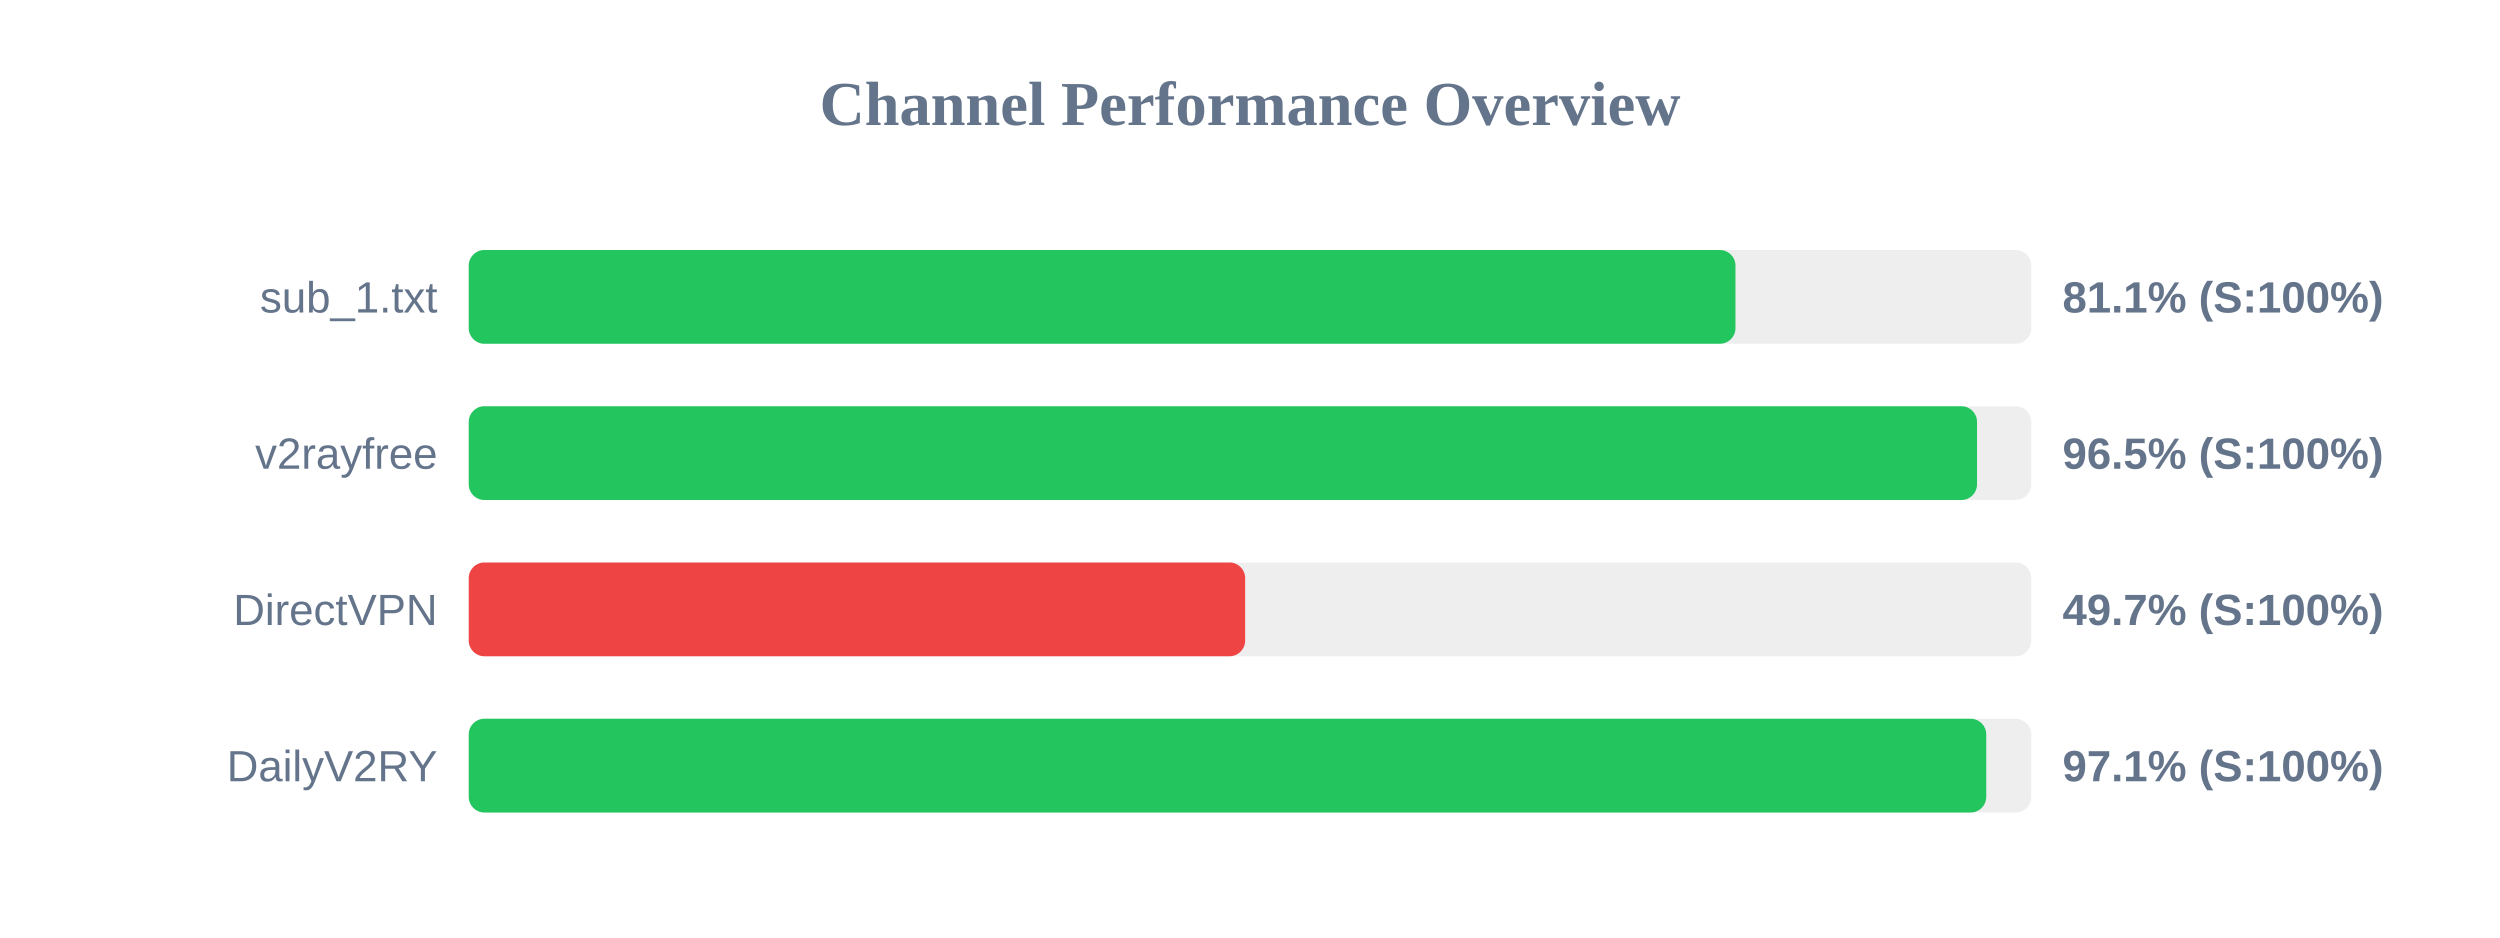
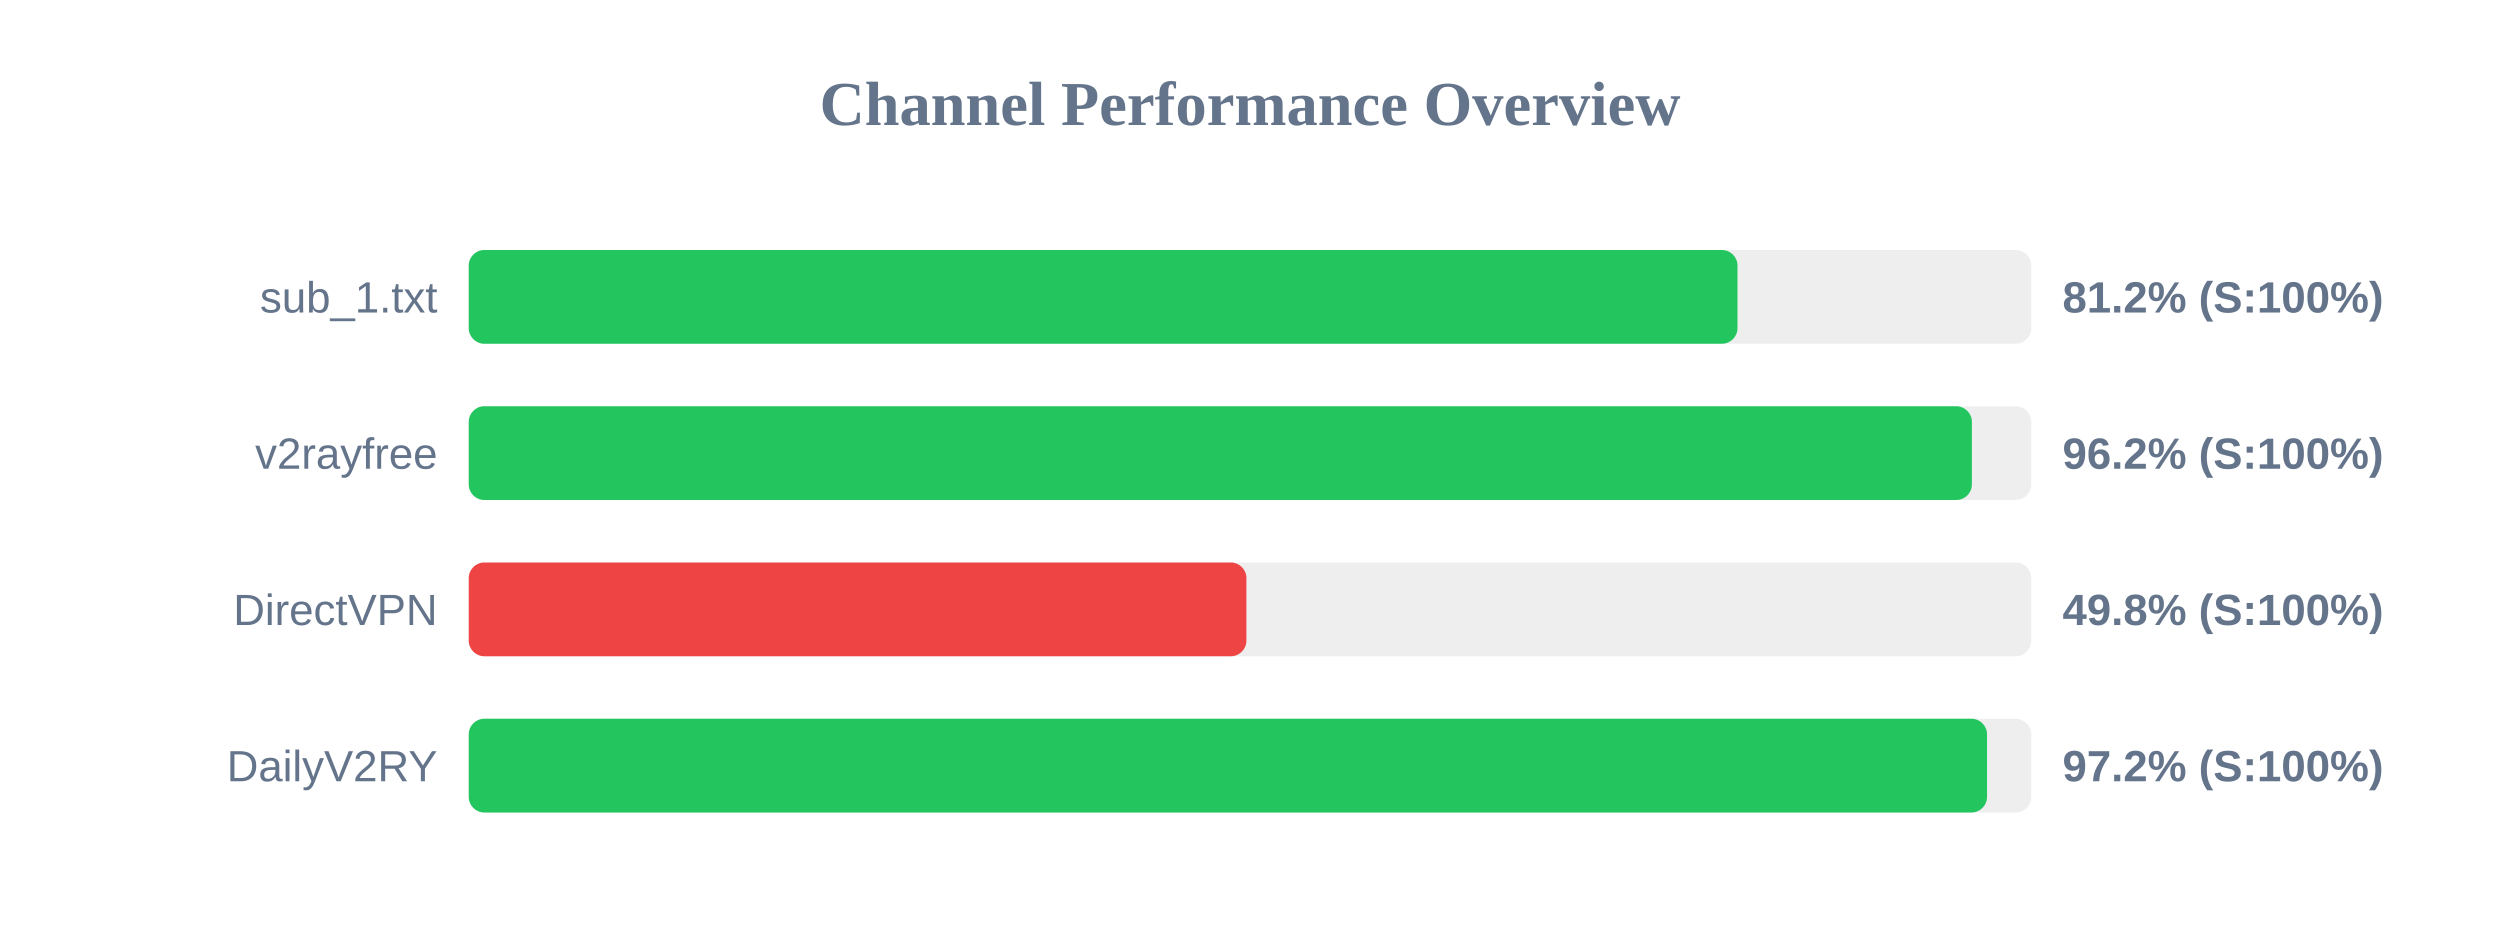
<svg xmlns="http://www.w3.org/2000/svg" width="800" height="300" version="1.1">
  <style>
        .row { font: 14px Arial; fill: #64748b; }
        .score { font: bold 14px Arial; fill: #64748b; }
    </style>
  <text x="400" y="40" text-anchor="middle" font-size="20px" font-weight="bold" fill="#64748b">Channel Performance Overview</text>
  <rect x="150" y="80" width="500" height="30" fill="#eee" rx="5" />
-   <rect x="150" y="80" width="405.35" height="30" fill="#22c55e" rx="5" />
+   <rect x="150" y="80" width="406.0" height="30" fill="#22c55e" rx="5" />
  <text x="140" y="100" text-anchor="end" class="row">sub_1.txt</text>
-   <text x="660" y="100" text-anchor="start" class="score">81.1% (S:100%)</text>
+   <text x="660" y="100" text-anchor="start" class="score">81.2% (S:100%)</text>
  <rect x="150" y="130" width="500" height="30" fill="#eee" rx="5" />
-   <rect x="150" y="130" width="482.65" height="30" fill="#22c55e" rx="5" />
+   <rect x="150" y="130" width="481.0" height="30" fill="#22c55e" rx="5" />
  <text x="140" y="150" text-anchor="end" class="row">v2rayfree</text>
-   <text x="660" y="150" text-anchor="start" class="score">96.5% (S:100%)</text>
+   <text x="660" y="150" text-anchor="start" class="score">96.2% (S:100%)</text>
  <rect x="150" y="180" width="500" height="30" fill="#eee" rx="5" />
-   <rect x="150" y="180" width="248.45" height="30" fill="#ef4444" rx="5" />
+   <rect x="150" y="180" width="248.85" height="30" fill="#ef4444" rx="5" />
  <text x="140" y="200" text-anchor="end" class="row">DirectVPN</text>
-   <text x="660" y="200" text-anchor="start" class="score">49.7% (S:100%)</text>
+   <text x="660" y="200" text-anchor="start" class="score">49.8% (S:100%)</text>
  <rect x="150" y="230" width="500" height="30" fill="#eee" rx="5" />
-   <rect x="150" y="230" width="485.6" height="30" fill="#22c55e" rx="5" />
+   <rect x="150" y="230" width="485.85" height="30" fill="#22c55e" rx="5" />
  <text x="140" y="250" text-anchor="end" class="row">DailyV2RY</text>
-   <text x="660" y="250" text-anchor="start" class="score">97.1% (S:100%)</text>
+   <text x="660" y="250" text-anchor="start" class="score">97.2% (S:100%)</text>
</svg>
